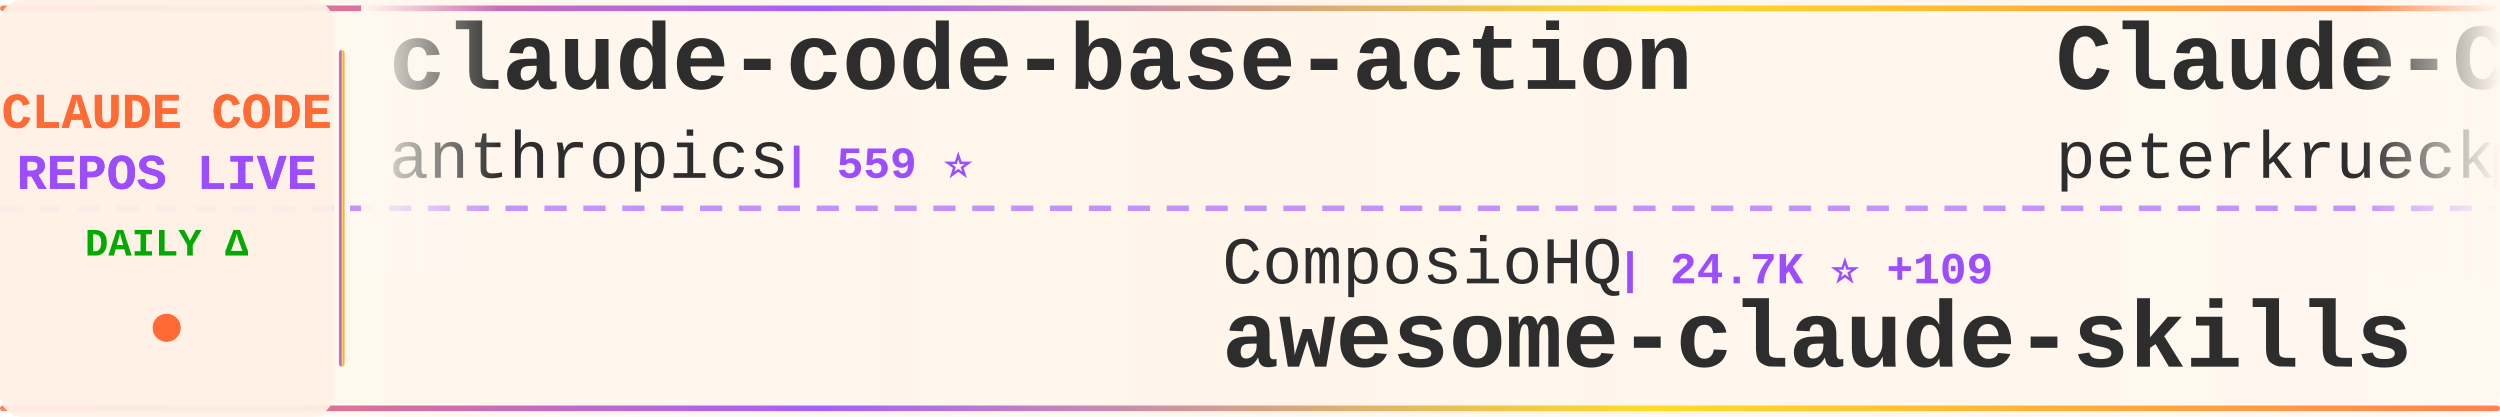
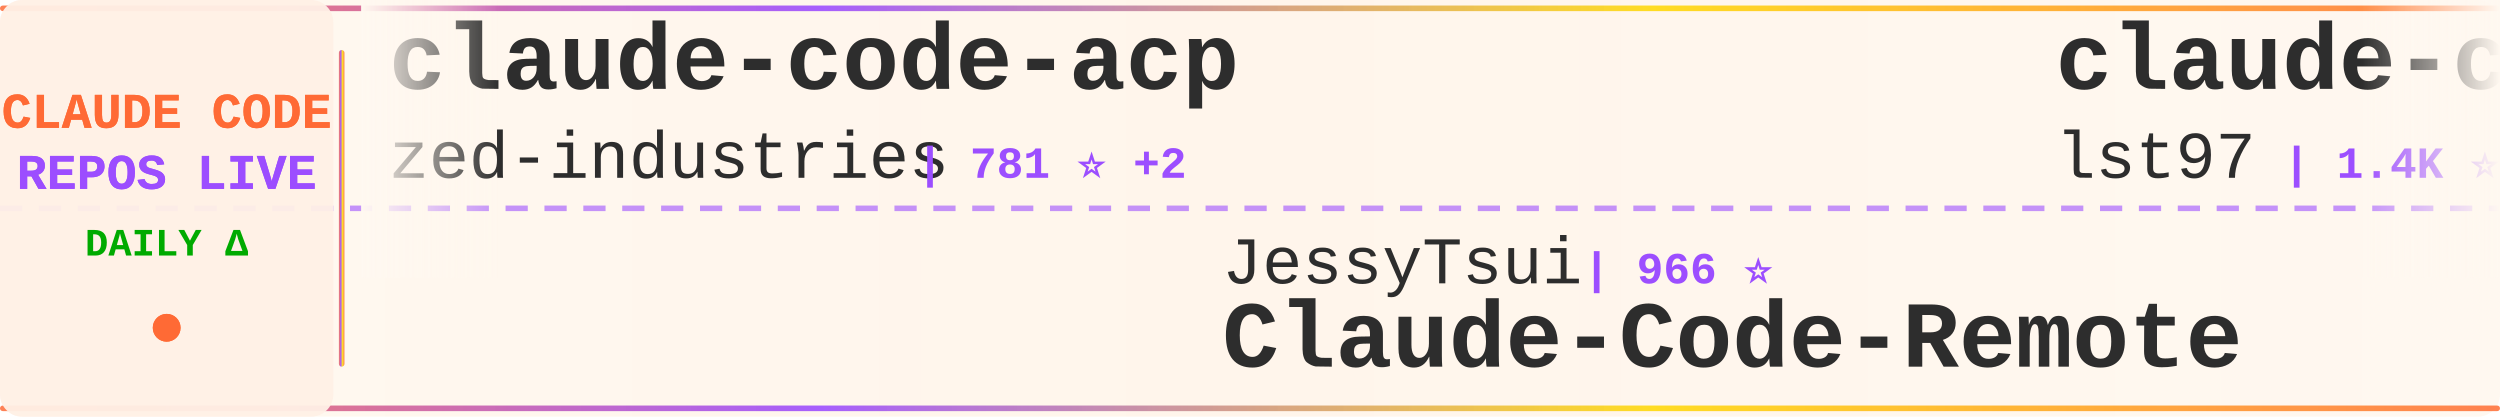
<svg xmlns="http://www.w3.org/2000/svg" width="900" height="150">
  <defs>
    <linearGradient id="tickerBg" x1="0%" y1="0%" x2="100%" y2="0%">
      <stop offset="0%" style="stop-color:#fff8f0;stop-opacity:0.98" />
      <stop offset="50%" style="stop-color:#fff5eb;stop-opacity:1" />
      <stop offset="100%" style="stop-color:#fff8f0;stop-opacity:0.98" />
    </linearGradient>
    <linearGradient id="borderGrad" x1="0%" y1="0%" x2="100%" y2="0%">
      <stop offset="0%" style="stop-color:#FF6B35;stop-opacity:0.85">
        <animate attributeName="stop-opacity" values="0.85;1;0.85" dur="2s" repeatCount="indefinite" />
      </stop>
      <stop offset="33%" style="stop-color:#9C4EFF;stop-opacity:0.9">
        <animate attributeName="stop-opacity" values="0.9;1;0.9" dur="2.2s" repeatCount="indefinite" />
      </stop>
      <stop offset="66%" style="stop-color:#FFD700;stop-opacity:0.85">
        <animate attributeName="stop-opacity" values="0.85;1;0.85" dur="1.8s" repeatCount="indefinite" />
      </stop>
      <stop offset="100%" style="stop-color:#FF6B35;stop-opacity:0.85">
        <animate attributeName="stop-opacity" values="0.85;1;0.85" dur="2s" repeatCount="indefinite" />
      </stop>
    </linearGradient>
    <filter id="textGlow">
      <feGaussianBlur stdDeviation="0.15" result="coloredBlur" />
      <feMerge>
        <feMergeNode in="coloredBlur" />
        <feMergeNode in="SourceGraphic" />
      </feMerge>
    </filter>
    <filter id="metricGlow">
      <feGaussianBlur stdDeviation="0.2" result="coloredBlur" />
      <feMerge>
        <feMergeNode in="coloredBlur" />
        <feMergeNode in="SourceGraphic" />
      </feMerge>
    </filter>
    <linearGradient id="leftFade" x1="0%" y1="0%" x2="100%" y2="0%">
      <stop offset="0%" style="stop-color:#fff8f0;stop-opacity:1" />
      <stop offset="100%" style="stop-color:#fff8f0;stop-opacity:0" />
    </linearGradient>
    <linearGradient id="rightFade" x1="0%" y1="0%" x2="100%" y2="0%">
      <stop offset="0%" style="stop-color:#fff8f0;stop-opacity:0" />
      <stop offset="100%" style="stop-color:#fff8f0;stop-opacity:1" />
    </linearGradient>
  </defs>
  <rect width="900" height="150" fill="url(#tickerBg)" rx="8" />
  <rect x="0" y="2" width="900" height="2" fill="url(#borderGrad)" rx="1" />
  <rect x="0" y="146" width="900" height="2" fill="url(#borderGrad)" rx="1" />
  <line x1="0" y1="75" x2="900" y2="75" stroke="#9C4EFF" stroke-width="2" stroke-dasharray="8 6" opacity="0.6" />
  <rect x="0" y="0" width="120" height="150" fill="#fff0e6" opacity="0.95" rx="8" />
  <text x="60" y="46" font-family="'Courier New', monospace" font-size="18" font-weight="bold" fill="#FF6B35" text-anchor="middle" filter="url(#textGlow)">
    CLAUDE CODE
  </text>
  <text x="60" y="68" font-family="'Courier New', monospace" font-size="18" font-weight="bold" fill="#9C4EFF" text-anchor="middle" filter="url(#textGlow)">
    REPOS LIVE
  </text>
  <text x="60" y="92" font-family="'Courier New', monospace" font-size="14" font-weight="bold" fill="#00aa00" text-anchor="middle">
    DAILY Δ
  </text>
  <circle cx="60" cy="118" r="5" fill="#FF6B35" filter="url(#metricGlow)">
    <animate attributeName="r" values="4;6;4" dur="1.5s" repeatCount="indefinite" />
    <animate attributeName="opacity" values="0.6;1;0.6" dur="1.5s" repeatCount="indefinite" />
  </circle>
  <rect x="122" y="18" width="2" height="114" fill="url(#borderGrad)" rx="1" />
  <clipPath id="tickerClip">
    <rect x="130" y="0" width="770" height="150" />
  </clipPath>
  <g clip-path="url(#tickerClip)">
    <g id="tickerItems">
      <animateTransform attributeName="transform" attributeType="XML" type="translate" from="0 0" to="-3000 0" dur="54s" repeatCount="indefinite" />
      <g transform="translate(0, 0)">
-         <text x="140" y="32" font-family="'Courier New', monospace" font-size="34" font-weight="bold" fill="#2d2d2d">claude-code-base-action</text>
-         <text x="140" y="64" font-family="'Courier New', monospace" font-size="24" font-weight="normal" fill="#2d2d2d" opacity="1.0">anthropics</text>
-         <text x="282" y="64" font-family="'Courier New', monospace" font-size="16" font-weight="bold" fill="#9C4EFF"> | 559 ⭐</text>
+         <text x="140" y="32" font-family="'Courier New', monospace" font-size="34" font-weight="bold" fill="#2d2d2d">claude-code-acp</text>
+         <text x="140" y="64" font-family="'Courier New', monospace" font-size="24" font-weight="normal" fill="#2d2d2d" opacity="1.0">zed-industries</text>
+         <text x="330" y="64" font-family="'Courier New', monospace" font-size="16" font-weight="bold" fill="#9C4EFF"> | 781 ⭐ +2</text>
      </g>
      <g transform="translate(300, 0)">
-         <text x="140" y="102" font-family="'Courier New', monospace" font-size="24" font-weight="normal" fill="#2d2d2d" opacity="1.0">ComposioHQ</text>
-         <text x="282" y="102" font-family="'Courier New', monospace" font-size="16" font-weight="bold" fill="#9C4EFF"> | 24.7K ⭐ +109</text>
-         <text x="140" y="132" font-family="'Courier New', monospace" font-size="34" font-weight="bold" fill="#2d2d2d">awesome-claude-skills</text>
+         <text x="140" y="102" font-family="'Courier New', monospace" font-size="24" font-weight="normal" fill="#2d2d2d" opacity="1.0">JessyTsui</text>
+         <text x="270" y="102" font-family="'Courier New', monospace" font-size="16" font-weight="bold" fill="#9C4EFF"> | 966 ⭐</text>
+         <text x="140" y="132" font-family="'Courier New', monospace" font-size="34" font-weight="bold" fill="#2d2d2d">Claude-Code-Remote</text>
      </g>
      <g transform="translate(600, 0)">
-         <text x="140" y="32" font-family="'Courier New', monospace" font-size="34" font-weight="bold" fill="#2d2d2d">Claude-Code-Development-...</text>
-         <text x="140" y="64" font-family="'Courier New', monospace" font-size="24" font-weight="normal" fill="#2d2d2d" opacity="1.0">peterkrueck</text>
-         <text x="294" y="64" font-family="'Courier New', monospace" font-size="16" font-weight="bold" fill="#9C4EFF"> | 1.3K ⭐ +2</text>
+         <text x="140" y="32" font-family="'Courier New', monospace" font-size="34" font-weight="bold" fill="#2d2d2d">claude-code-sub-agents</text>
+         <text x="140" y="64" font-family="'Courier New', monospace" font-size="24" font-weight="normal" fill="#2d2d2d" opacity="1.0">lst97</text>
+         <text x="222" y="64" font-family="'Courier New', monospace" font-size="16" font-weight="bold" fill="#9C4EFF"> | 1.4K ⭐</text>
      </g>
      <g transform="translate(900, 0)">
-         <text x="140" y="102" font-family="'Courier New', monospace" font-size="24" font-weight="normal" fill="#2d2d2d" opacity="1.0">wasabeef</text>
-         <text x="258" y="102" font-family="'Courier New', monospace" font-size="16" font-weight="bold" fill="#9C4EFF"> | 976 ⭐ +1</text>
-         <text x="140" y="132" font-family="'Courier New', monospace" font-size="34" font-weight="bold" fill="#2d2d2d">claude-code-cookbook</text>
+         <text x="140" y="102" font-family="'Courier New', monospace" font-size="24" font-weight="normal" fill="#2d2d2d" opacity="1.0">https-deeplearning-ai</text>
+         <text x="414" y="102" font-family="'Courier New', monospace" font-size="16" font-weight="bold" fill="#9C4EFF"> | 374 ⭐</text>
+         <text x="140" y="132" font-family="'Courier New', monospace" font-size="34" font-weight="bold" fill="#2d2d2d">sc-claude-code-files</text>
      </g>
      <g transform="translate(1200, 0)">
-         <text x="140" y="32" font-family="'Courier New', monospace" font-size="34" font-weight="bold" fill="#2d2d2d">claude-code-viewer</text>
-         <text x="140" y="64" font-family="'Courier New', monospace" font-size="24" font-weight="normal" fill="#2d2d2d" opacity="1.0">d-kimuson</text>
-         <text x="270" y="64" font-family="'Courier New', monospace" font-size="16" font-weight="bold" fill="#9C4EFF"> | 813 ⭐</text>
+         <text x="140" y="32" font-family="'Courier New', monospace" font-size="34" font-weight="bold" fill="#2d2d2d">openskills</text>
+         <text x="140" y="64" font-family="'Courier New', monospace" font-size="24" font-weight="normal" fill="#2d2d2d" opacity="1.0">numman-ali</text>
+         <text x="282" y="64" font-family="'Courier New', monospace" font-size="16" font-weight="bold" fill="#9C4EFF"> | 6.9K ⭐ +20</text>
      </g>
      <g transform="translate(1500, 0)">
-         <text x="140" y="102" font-family="'Courier New', monospace" font-size="24" font-weight="normal" fill="#2d2d2d" opacity="1.0">lyconear</text>
-         <text x="258" y="102" font-family="'Courier New', monospace" font-size="16" font-weight="bold" fill="#9C4EFF"> | 4 ⭐</text>
-         <text x="140" y="132" font-family="'Courier New', monospace" font-size="34" font-weight="bold" fill="#2d2d2d">Claude-Code</text>
+         <text x="140" y="102" font-family="'Courier New', monospace" font-size="24" font-weight="normal" fill="#2d2d2d" opacity="1.0">ericbuess</text>
+         <text x="270" y="102" font-family="'Courier New', monospace" font-size="16" font-weight="bold" fill="#9C4EFF"> | 620 ⭐ +16</text>
+         <text x="140" y="132" font-family="'Courier New', monospace" font-size="34" font-weight="bold" fill="#2d2d2d">claude-code-docs</text>
      </g>
      <g transform="translate(1800, 0)">
-         <text x="140" y="32" font-family="'Courier New', monospace" font-size="34" font-weight="bold" fill="#2d2d2d">claude-code-docs</text>
-         <text x="140" y="64" font-family="'Courier New', monospace" font-size="24" font-weight="normal" fill="#2d2d2d" opacity="1.0">ericbuess</text>
-         <text x="270" y="64" font-family="'Courier New', monospace" font-size="16" font-weight="bold" fill="#9C4EFF"> | 604 ⭐ +11</text>
+         <text x="140" y="32" font-family="'Courier New', monospace" font-size="34" font-weight="bold" fill="#2d2d2d">claude-code-tresor</text>
+         <text x="140" y="64" font-family="'Courier New', monospace" font-size="24" font-weight="normal" fill="#2d2d2d" opacity="1.0">alirezarezvani</text>
+         <text x="330" y="64" font-family="'Courier New', monospace" font-size="16" font-weight="bold" fill="#9C4EFF"> | 448 ⭐ +1</text>
      </g>
      <g transform="translate(2100, 0)">
-         <text x="140" y="102" font-family="'Courier New', monospace" font-size="24" font-weight="normal" fill="#2d2d2d" opacity="1.0">stretchcloud</text>
-         <text x="306" y="102" font-family="'Courier New', monospace" font-size="16" font-weight="bold" fill="#9C4EFF"> | 726 ⭐ +2</text>
-         <text x="140" y="132" font-family="'Courier New', monospace" font-size="34" font-weight="bold" fill="#2d2d2d">claude-code-unified-agen...</text>
+         <text x="140" y="102" font-family="'Courier New', monospace" font-size="24" font-weight="normal" fill="#2d2d2d" opacity="1.0">opactorai</text>
+         <text x="270" y="102" font-family="'Courier New', monospace" font-size="16" font-weight="bold" fill="#9C4EFF"> | 3.7K ⭐ +2</text>
+         <text x="140" y="132" font-family="'Courier New', monospace" font-size="34" font-weight="bold" fill="#2d2d2d">Claudable</text>
      </g>
      <g transform="translate(2400, 0)">
-         <text x="140" y="32" font-family="'Courier New', monospace" font-size="34" font-weight="bold" fill="#2d2d2d">planning-with-files</text>
-         <text x="140" y="64" font-family="'Courier New', monospace" font-size="24" font-weight="normal" fill="#2d2d2d" opacity="1.0">OthmanAdi</text>
-         <text x="270" y="64" font-family="'Courier New', monospace" font-size="16" font-weight="bold" fill="#9C4EFF"> | 11.0K ⭐ +38</text>
+         <text x="140" y="32" font-family="'Courier New', monospace" font-size="34" font-weight="bold" fill="#2d2d2d">claude-code-action</text>
+         <text x="140" y="64" font-family="'Courier New', monospace" font-size="24" font-weight="normal" fill="#2d2d2d" opacity="1.0">anthropics</text>
+         <text x="282" y="64" font-family="'Courier New', monospace" font-size="16" font-weight="bold" fill="#9C4EFF"> | 5.3K ⭐ +4</text>
      </g>
      <g transform="translate(2700, 0)">
-         <text x="140" y="102" font-family="'Courier New', monospace" font-size="24" font-weight="normal" fill="#2d2d2d" opacity="1.0">disler</text>
-         <text x="234" y="102" font-family="'Courier New', monospace" font-size="16" font-weight="bold" fill="#9C4EFF"> | 2.1K ⭐ +1</text>
-         <text x="140" y="132" font-family="'Courier New', monospace" font-size="34" font-weight="bold" fill="#2d2d2d">claude-code-hooks-master...</text>
+         <text x="140" y="102" font-family="'Courier New', monospace" font-size="24" font-weight="normal" fill="#2d2d2d" opacity="1.0">kodu-ai</text>
+         <text x="246" y="102" font-family="'Courier New', monospace" font-size="16" font-weight="bold" fill="#9C4EFF"> | 5.3K ⭐</text>
+         <text x="140" y="132" font-family="'Courier New', monospace" font-size="34" font-weight="bold" fill="#2d2d2d">claude-coder</text>
      </g>
      <g transform="translate(3000, 0)">
-         <text x="140" y="32" font-family="'Courier New', monospace" font-size="34" font-weight="bold" fill="#2d2d2d">claude-code-base-action</text>
-         <text x="140" y="64" font-family="'Courier New', monospace" font-size="24" font-weight="normal" fill="#2d2d2d" opacity="1.0">anthropics</text>
-         <text x="282" y="64" font-family="'Courier New', monospace" font-size="16" font-weight="bold" fill="#9C4EFF"> | 559 ⭐</text>
+         <text x="140" y="32" font-family="'Courier New', monospace" font-size="34" font-weight="bold" fill="#2d2d2d">claude-code-acp</text>
+         <text x="140" y="64" font-family="'Courier New', monospace" font-size="24" font-weight="normal" fill="#2d2d2d" opacity="1.0">zed-industries</text>
+         <text x="330" y="64" font-family="'Courier New', monospace" font-size="16" font-weight="bold" fill="#9C4EFF"> | 781 ⭐ +2</text>
      </g>
      <g transform="translate(3300, 0)">
-         <text x="140" y="102" font-family="'Courier New', monospace" font-size="24" font-weight="normal" fill="#2d2d2d" opacity="1.0">ComposioHQ</text>
-         <text x="282" y="102" font-family="'Courier New', monospace" font-size="16" font-weight="bold" fill="#9C4EFF"> | 24.7K ⭐ +109</text>
-         <text x="140" y="132" font-family="'Courier New', monospace" font-size="34" font-weight="bold" fill="#2d2d2d">awesome-claude-skills</text>
+         <text x="140" y="102" font-family="'Courier New', monospace" font-size="24" font-weight="normal" fill="#2d2d2d" opacity="1.0">JessyTsui</text>
+         <text x="270" y="102" font-family="'Courier New', monospace" font-size="16" font-weight="bold" fill="#9C4EFF"> | 966 ⭐</text>
+         <text x="140" y="132" font-family="'Courier New', monospace" font-size="34" font-weight="bold" fill="#2d2d2d">Claude-Code-Remote</text>
      </g>
      <g transform="translate(3600, 0)">
-         <text x="140" y="32" font-family="'Courier New', monospace" font-size="34" font-weight="bold" fill="#2d2d2d">Claude-Code-Development-...</text>
-         <text x="140" y="64" font-family="'Courier New', monospace" font-size="24" font-weight="normal" fill="#2d2d2d" opacity="1.0">peterkrueck</text>
-         <text x="294" y="64" font-family="'Courier New', monospace" font-size="16" font-weight="bold" fill="#9C4EFF"> | 1.3K ⭐ +2</text>
+         <text x="140" y="32" font-family="'Courier New', monospace" font-size="34" font-weight="bold" fill="#2d2d2d">claude-code-sub-agents</text>
+         <text x="140" y="64" font-family="'Courier New', monospace" font-size="24" font-weight="normal" fill="#2d2d2d" opacity="1.0">lst97</text>
+         <text x="222" y="64" font-family="'Courier New', monospace" font-size="16" font-weight="bold" fill="#9C4EFF"> | 1.4K ⭐</text>
      </g>
      <g transform="translate(3900, 0)">
-         <text x="140" y="102" font-family="'Courier New', monospace" font-size="24" font-weight="normal" fill="#2d2d2d" opacity="1.0">wasabeef</text>
-         <text x="258" y="102" font-family="'Courier New', monospace" font-size="16" font-weight="bold" fill="#9C4EFF"> | 976 ⭐ +1</text>
-         <text x="140" y="132" font-family="'Courier New', monospace" font-size="34" font-weight="bold" fill="#2d2d2d">claude-code-cookbook</text>
+         <text x="140" y="102" font-family="'Courier New', monospace" font-size="24" font-weight="normal" fill="#2d2d2d" opacity="1.0">https-deeplearning-ai</text>
+         <text x="414" y="102" font-family="'Courier New', monospace" font-size="16" font-weight="bold" fill="#9C4EFF"> | 374 ⭐</text>
+         <text x="140" y="132" font-family="'Courier New', monospace" font-size="34" font-weight="bold" fill="#2d2d2d">sc-claude-code-files</text>
      </g>
    </g>
  </g>
  <rect x="130" y="0" width="50" height="100" fill="url(#leftFade)" />
  <rect x="850" y="0" width="50" height="100" fill="url(#rightFade)" />
</svg>
